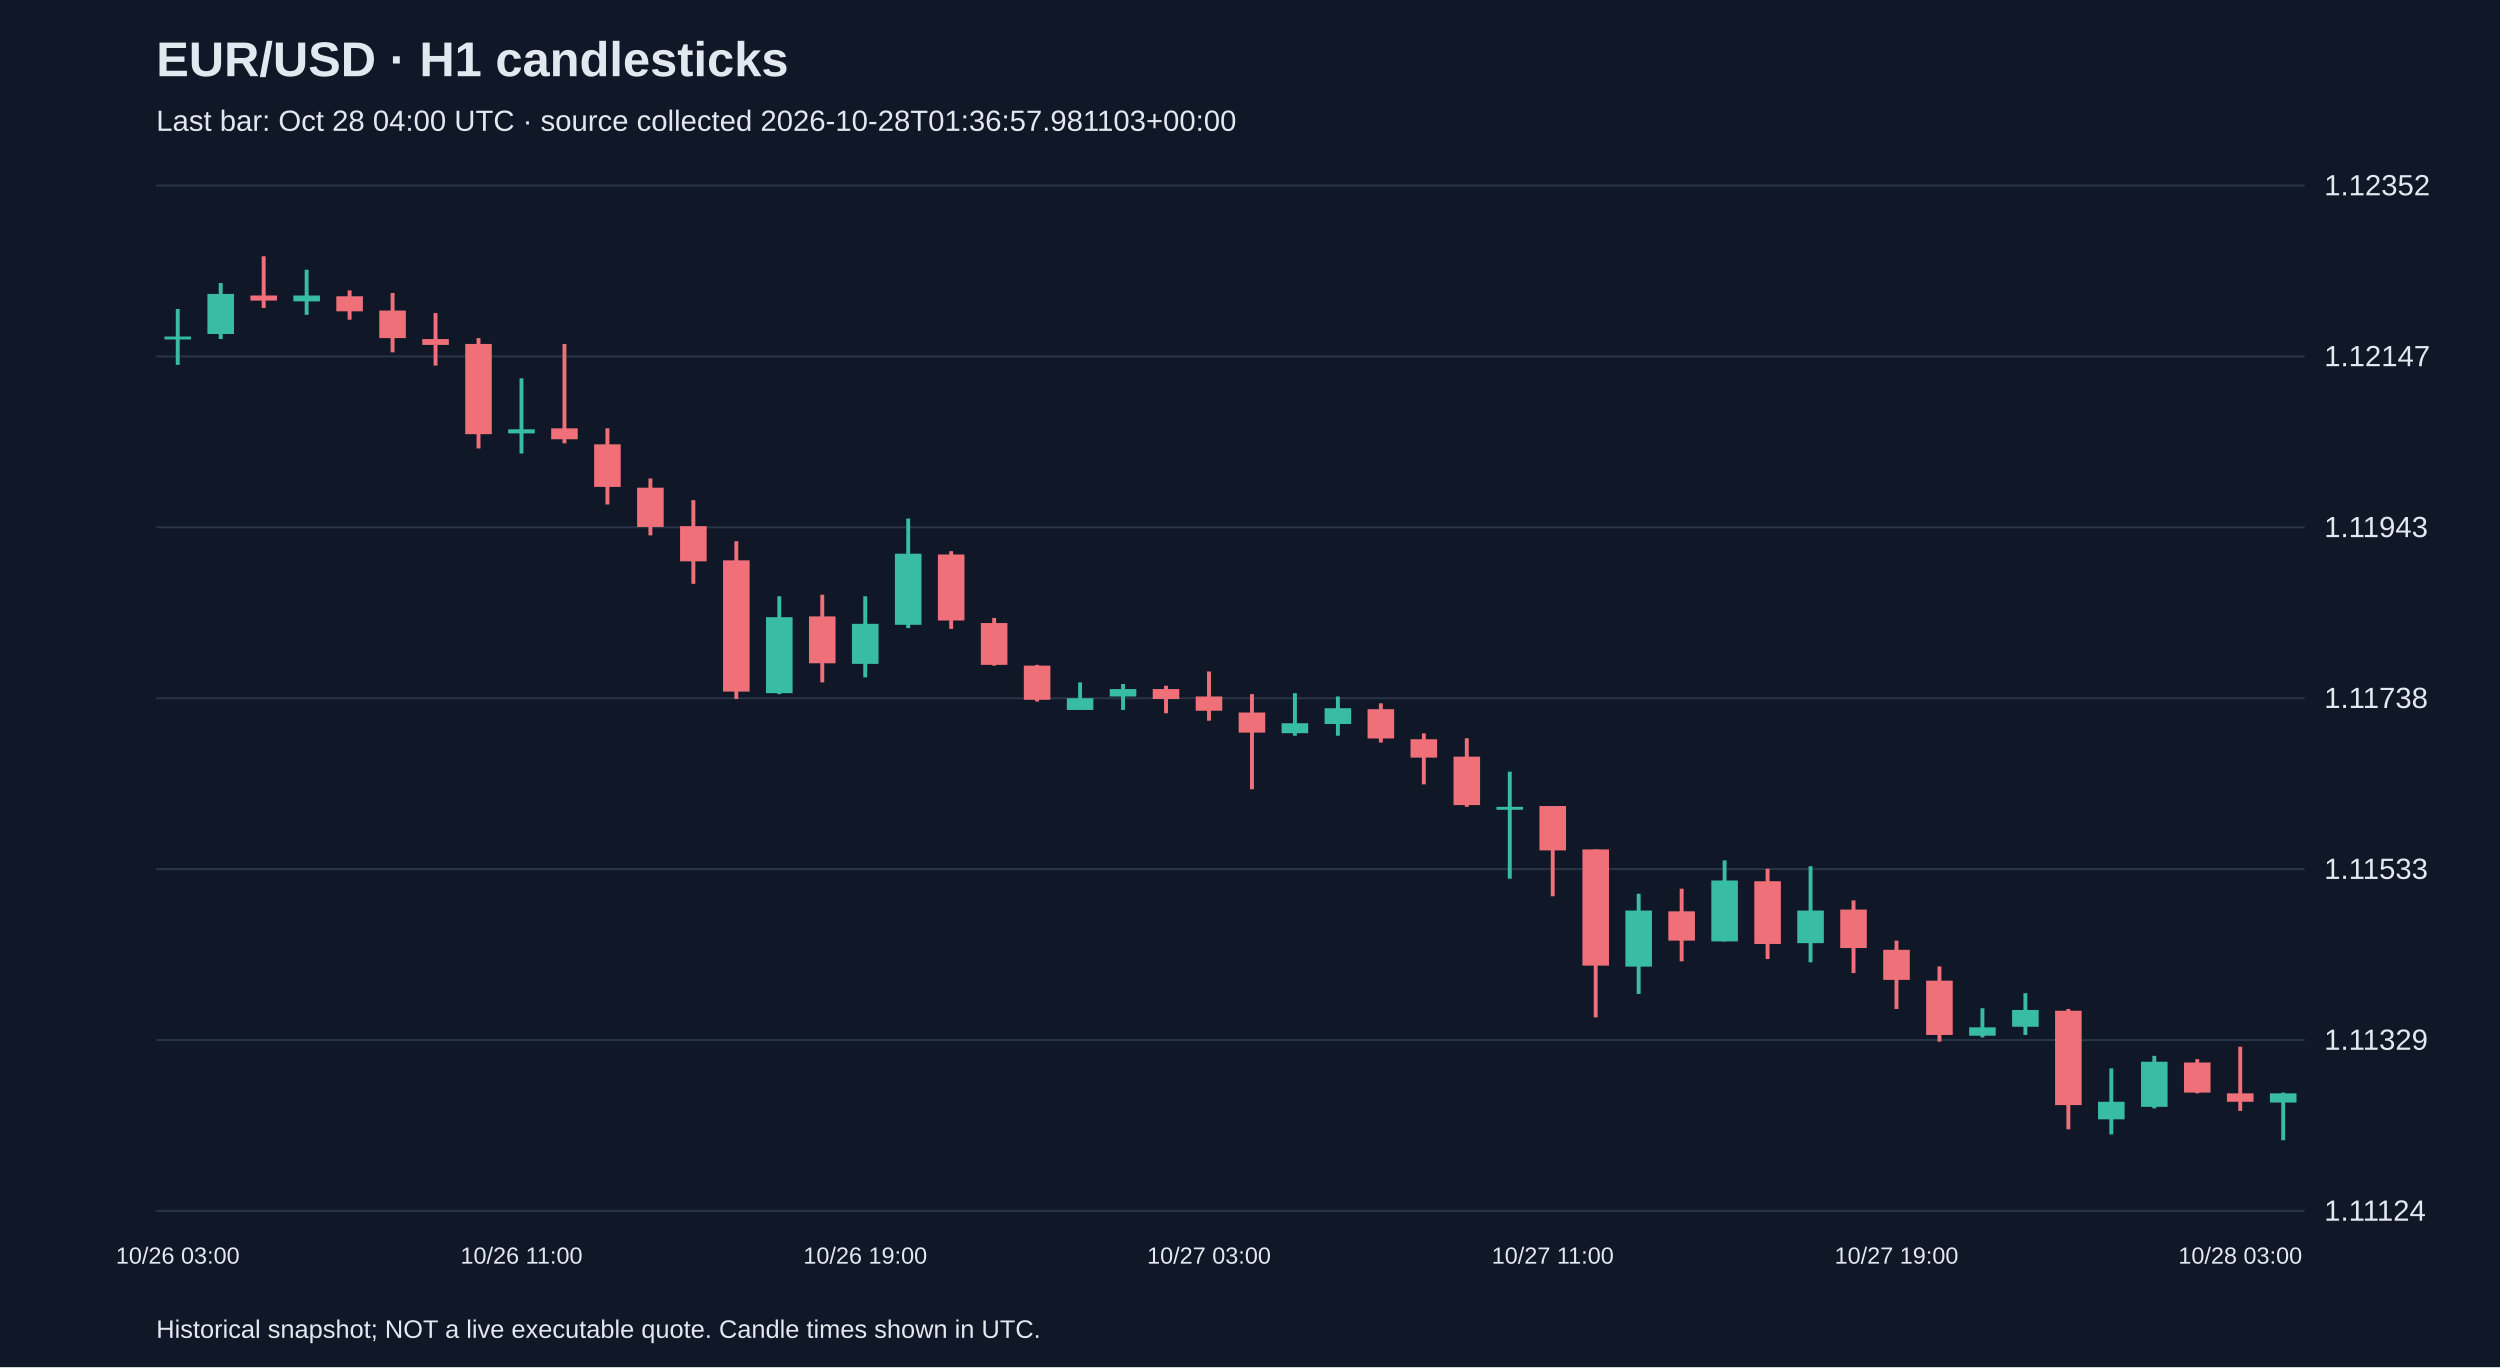
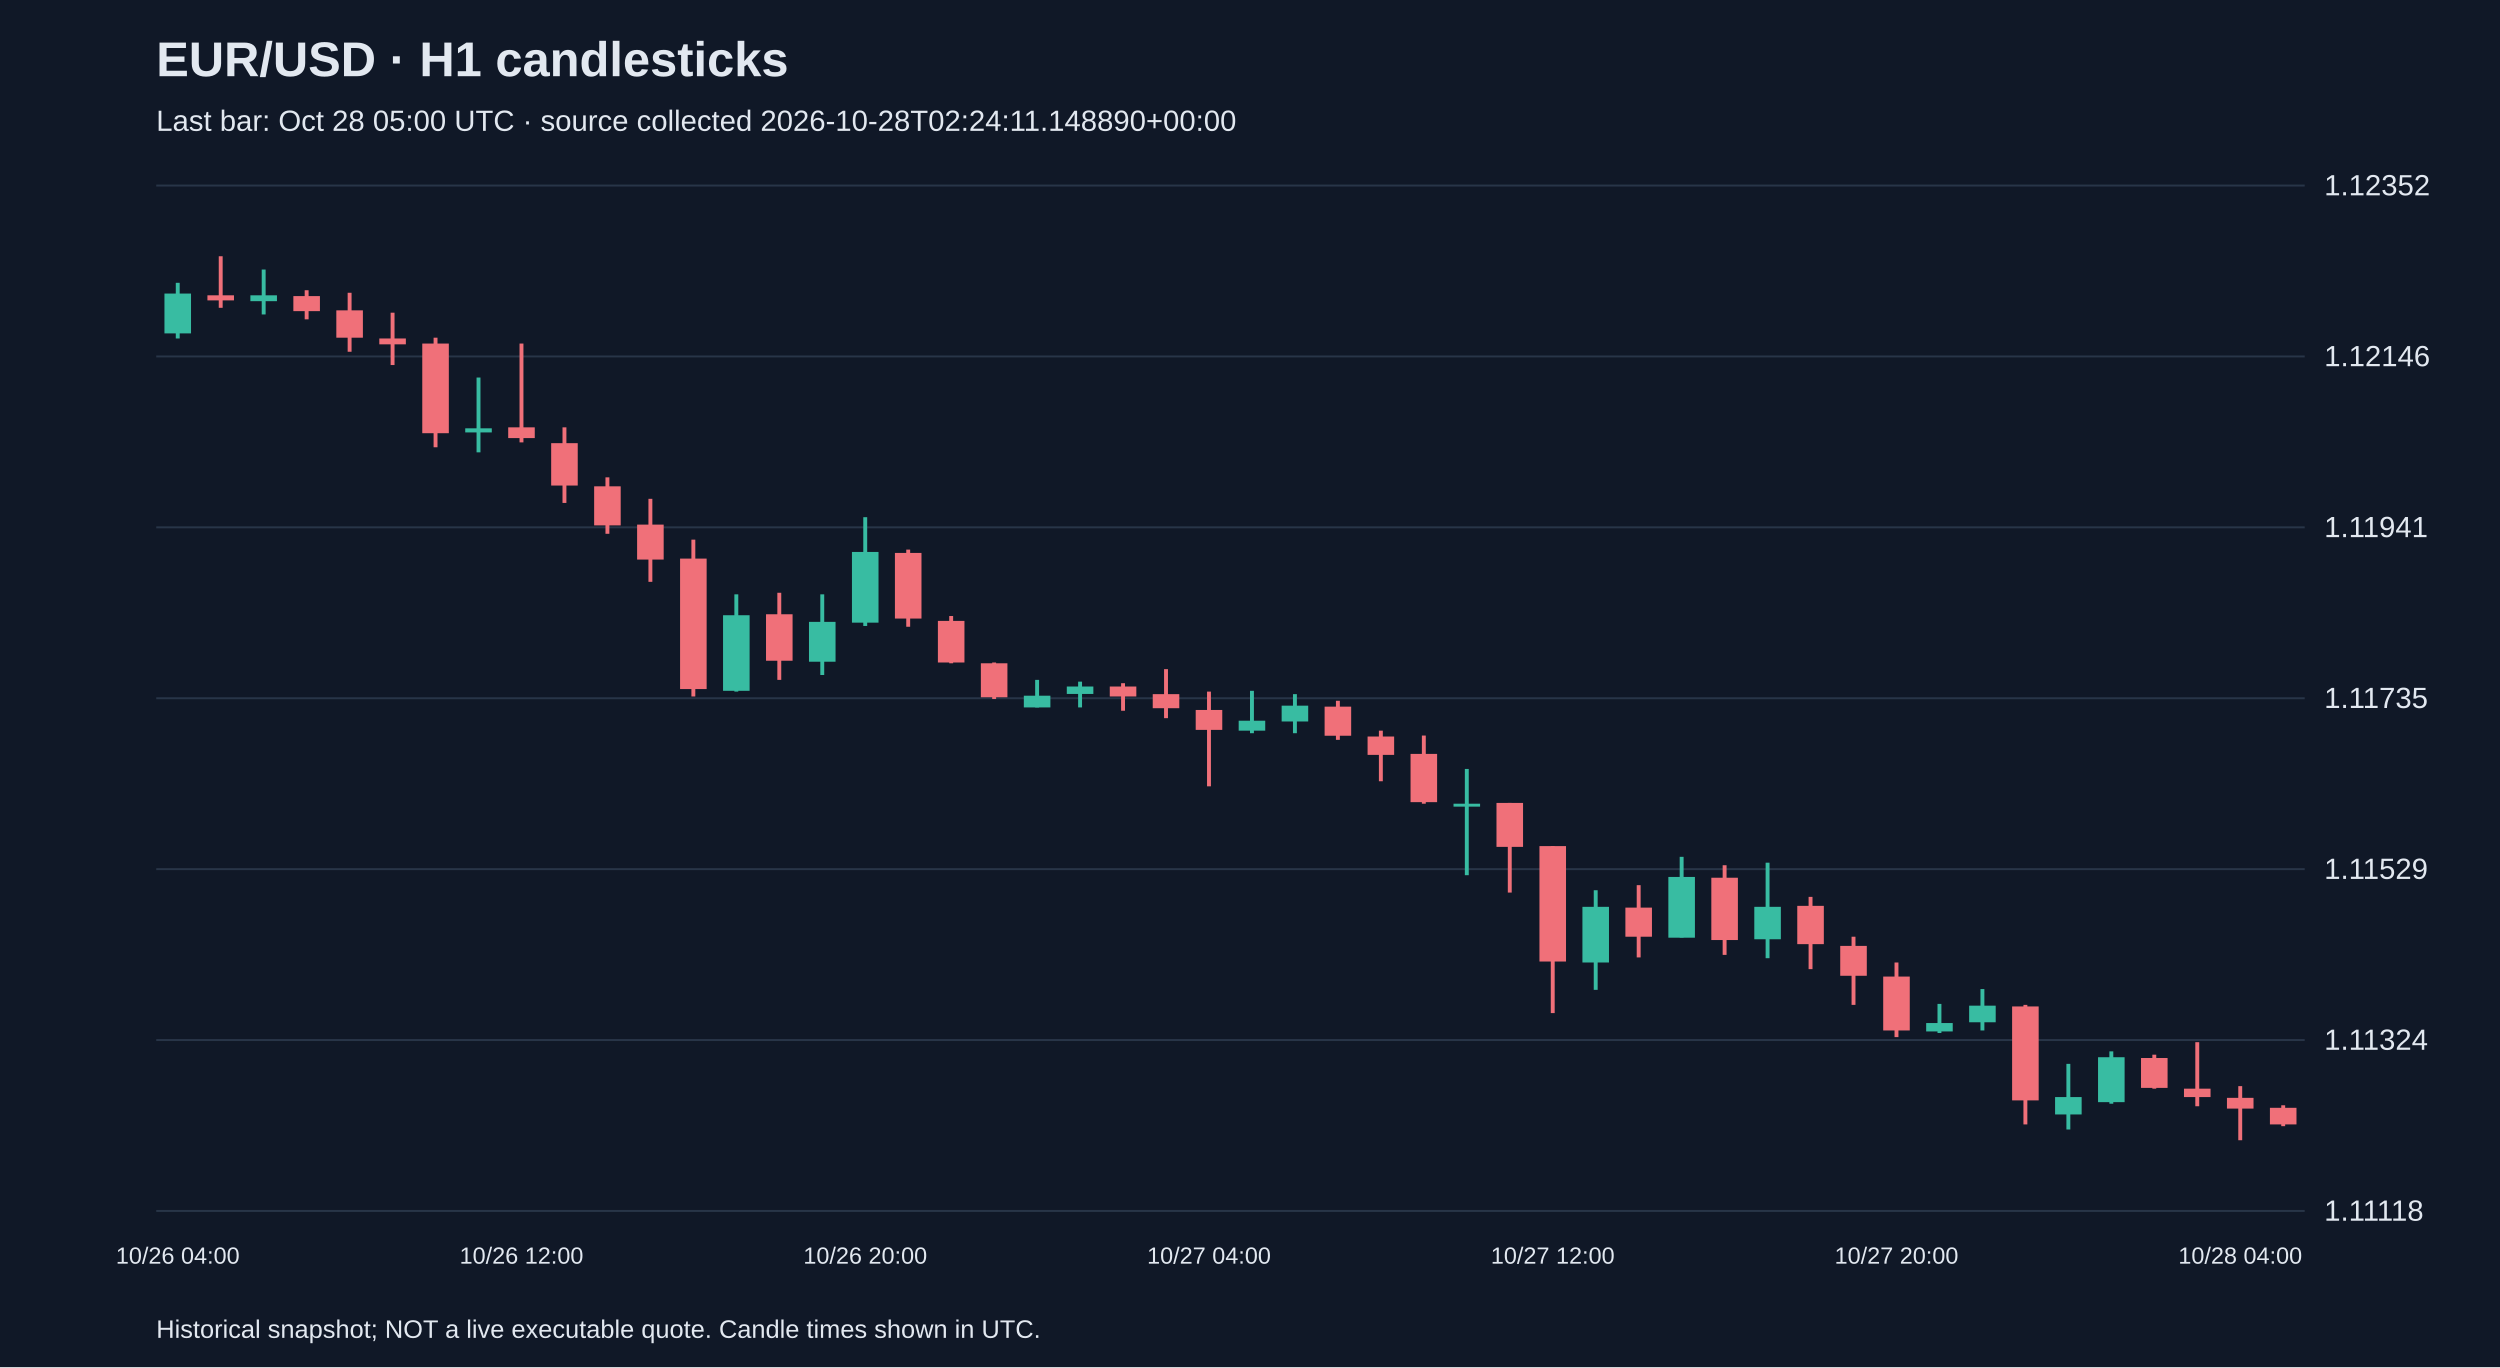
<svg xmlns="http://www.w3.org/2000/svg" viewBox="0 0 1280 700">
  <rect width="100%" height="100%" fill="#101827" />
  <style>text{font-family:Arial,sans-serif;fill:#e2e8f0}</style>
  <text x="80" y="39" font-size="25" font-weight="bold">EUR/USD · H1 candlesticks</text>
-   <text x="80" y="67" font-size="15" fill="#a6b1c5">Last bar: Oct 28 04:00 UTC · source collected 2026-10-28T01:36:57.981103+00:00</text>
+   <text x="80" y="67" font-size="15" fill="#a6b1c5">Last bar: Oct 28 05:00 UTC · source collected 2026-10-28T02:24:11.148890+00:00</text>
  <line x1="80" y1="620.0" x2="1180" y2="620.0" stroke="#283548" />
-   <text x="1190" y="625.0" font-size="15">1.11124</text>
+   <text x="1190" y="625.0" font-size="15">1.11118</text>
  <line x1="80" y1="532.5" x2="1180" y2="532.5" stroke="#283548" />
-   <text x="1190" y="537.5" font-size="15">1.11329</text>
+   <text x="1190" y="537.5" font-size="15">1.11324</text>
  <line x1="80" y1="445.0" x2="1180" y2="445.0" stroke="#283548" />
-   <text x="1190" y="450.0" font-size="15">1.11533</text>
+   <text x="1190" y="450.0" font-size="15">1.11529</text>
  <line x1="80" y1="357.5" x2="1180" y2="357.5" stroke="#283548" />
-   <text x="1190" y="362.5" font-size="15">1.11738</text>
+   <text x="1190" y="362.5" font-size="15">1.11735</text>
  <line x1="80" y1="270.0" x2="1180" y2="270.0" stroke="#283548" />
-   <text x="1190" y="275.0" font-size="15">1.11943</text>
+   <text x="1190" y="275.0" font-size="15">1.11941</text>
  <line x1="80" y1="182.5" x2="1180" y2="182.5" stroke="#283548" />
-   <text x="1190" y="187.5" font-size="15">1.12147</text>
+   <text x="1190" y="187.5" font-size="15">1.12146</text>
  <line x1="80" y1="95.0" x2="1180" y2="95.0" stroke="#283548" />
  <text x="1190" y="100.0" font-size="15">1.12352</text>
-   <line x1="91.0" y1="158.2" x2="91.0" y2="186.8" stroke="#38bca2" stroke-width="2" />
-   <rect x="84.2" y="172.3" width="13.6" height="1.5" fill="#38bca2" />
-   <text x="91.0" y="647" text-anchor="middle" font-size="12">10/26 03:00</text>
-   <line x1="113.0" y1="144.9" x2="113.0" y2="173.6" stroke="#38bca2" stroke-width="2" />
-   <rect x="106.2" y="150.5" width="13.6" height="20.5" fill="#38bca2" />
-   <line x1="135.0" y1="131.2" x2="135.0" y2="157.7" stroke="#f07079" stroke-width="2" />
-   <rect x="128.2" y="151.3" width="13.6" height="2.6" fill="#f07079" />
-   <line x1="157.0" y1="138.1" x2="157.0" y2="161.2" stroke="#38bca2" stroke-width="2" />
-   <rect x="150.2" y="151.3" width="13.6" height="3.0" fill="#38bca2" />
-   <line x1="179.0" y1="148.7" x2="179.0" y2="163.7" stroke="#f07079" stroke-width="2" />
-   <rect x="172.2" y="151.7" width="13.6" height="7.7" fill="#f07079" />
-   <line x1="201.0" y1="150.0" x2="201.0" y2="180.4" stroke="#f07079" stroke-width="2" />
-   <rect x="194.2" y="159.0" width="13.6" height="14.1" fill="#f07079" />
-   <line x1="223.0" y1="160.3" x2="223.0" y2="187.2" stroke="#f07079" stroke-width="2" />
-   <rect x="216.2" y="173.6" width="13.6" height="3.0" fill="#f07079" />
-   <line x1="245.0" y1="173.1" x2="245.0" y2="229.6" stroke="#f07079" stroke-width="2" />
-   <rect x="238.2" y="176.1" width="13.6" height="46.2" fill="#f07079" />
-   <line x1="267.0" y1="193.7" x2="267.0" y2="232.2" stroke="#38bca2" stroke-width="2" />
-   <rect x="260.2" y="219.8" width="13.6" height="2.1" fill="#38bca2" />
-   <text x="267.0" y="647" text-anchor="middle" font-size="12">10/26 11:00</text>
-   <line x1="289.0" y1="176.1" x2="289.0" y2="227.0" stroke="#f07079" stroke-width="2" />
-   <rect x="282.2" y="219.3" width="13.6" height="5.6" fill="#f07079" />
-   <line x1="311.0" y1="219.3" x2="311.0" y2="258.3" stroke="#f07079" stroke-width="2" />
-   <rect x="304.2" y="227.5" width="13.6" height="21.8" fill="#f07079" />
-   <line x1="333.0" y1="245.0" x2="333.0" y2="274.1" stroke="#f07079" stroke-width="2" />
-   <rect x="326.2" y="249.7" width="13.6" height="20.1" fill="#f07079" />
-   <line x1="355.0" y1="256.1" x2="355.0" y2="298.9" stroke="#f07079" stroke-width="2" />
-   <rect x="348.2" y="269.4" width="13.6" height="18.0" fill="#f07079" />
-   <line x1="377.0" y1="277.1" x2="377.0" y2="357.9" stroke="#f07079" stroke-width="2" />
-   <rect x="370.2" y="286.9" width="13.6" height="67.2" fill="#f07079" />
-   <line x1="399.0" y1="305.3" x2="399.0" y2="355.4" stroke="#38bca2" stroke-width="2" />
-   <rect x="392.2" y="316.0" width="13.6" height="38.9" fill="#38bca2" />
-   <line x1="421.0" y1="304.5" x2="421.0" y2="349.4" stroke="#f07079" stroke-width="2" />
-   <rect x="414.2" y="315.6" width="13.6" height="24.0" fill="#f07079" />
-   <line x1="443.0" y1="305.3" x2="443.0" y2="346.8" stroke="#38bca2" stroke-width="2" />
-   <rect x="436.2" y="319.4" width="13.6" height="20.5" fill="#38bca2" />
-   <text x="443.0" y="647" text-anchor="middle" font-size="12">10/26 19:00</text>
-   <line x1="465.0" y1="265.5" x2="465.0" y2="321.6" stroke="#38bca2" stroke-width="2" />
-   <rect x="458.2" y="283.5" width="13.6" height="36.4" fill="#38bca2" />
-   <line x1="487.0" y1="282.2" x2="487.0" y2="322.0" stroke="#f07079" stroke-width="2" />
-   <rect x="480.2" y="283.9" width="13.6" height="33.8" fill="#f07079" />
-   <line x1="509.0" y1="316.4" x2="509.0" y2="340.8" stroke="#f07079" stroke-width="2" />
-   <rect x="502.2" y="319.0" width="13.6" height="21.4" fill="#f07079" />
-   <line x1="531.0" y1="340.4" x2="531.0" y2="359.2" stroke="#f07079" stroke-width="2" />
-   <rect x="524.2" y="340.8" width="13.6" height="17.5" fill="#f07079" />
-   <line x1="553.0" y1="349.4" x2="553.0" y2="363.5" stroke="#38bca2" stroke-width="2" />
-   <rect x="546.2" y="357.5" width="13.6" height="6.0" fill="#38bca2" />
-   <line x1="575.0" y1="350.2" x2="575.0" y2="363.5" stroke="#38bca2" stroke-width="2" />
-   <rect x="568.2" y="352.8" width="13.6" height="3.8" fill="#38bca2" />
-   <line x1="597.0" y1="351.1" x2="597.0" y2="365.2" stroke="#f07079" stroke-width="2" />
-   <rect x="590.2" y="352.8" width="13.6" height="5.1" fill="#f07079" />
-   <line x1="619.0" y1="343.8" x2="619.0" y2="369.0" stroke="#f07079" stroke-width="2" />
-   <rect x="612.2" y="356.6" width="13.6" height="7.3" fill="#f07079" />
-   <text x="619.0" y="647" text-anchor="middle" font-size="12">10/27 03:00</text>
-   <line x1="641.0" y1="355.4" x2="641.0" y2="404.1" stroke="#f07079" stroke-width="2" />
-   <rect x="634.2" y="364.8" width="13.6" height="10.3" fill="#f07079" />
-   <line x1="663.0" y1="354.9" x2="663.0" y2="376.7" stroke="#38bca2" stroke-width="2" />
-   <rect x="656.2" y="370.3" width="13.6" height="5.1" fill="#38bca2" />
-   <line x1="685.0" y1="356.6" x2="685.0" y2="376.7" stroke="#38bca2" stroke-width="2" />
-   <rect x="678.2" y="362.6" width="13.6" height="8.1" fill="#38bca2" />
-   <line x1="707.0" y1="360.1" x2="707.0" y2="380.2" stroke="#f07079" stroke-width="2" />
-   <rect x="700.2" y="363.1" width="13.6" height="15.0" fill="#f07079" />
-   <line x1="729.0" y1="375.5" x2="729.0" y2="401.6" stroke="#f07079" stroke-width="2" />
-   <rect x="722.2" y="378.5" width="13.6" height="9.4" fill="#f07079" />
-   <line x1="751.0" y1="378.0" x2="751.0" y2="413.1" stroke="#f07079" stroke-width="2" />
-   <rect x="744.2" y="387.4" width="13.6" height="24.8" fill="#f07079" />
-   <line x1="773.0" y1="395.1" x2="773.0" y2="449.9" stroke="#38bca2" stroke-width="2" />
-   <rect x="766.2" y="413.1" width="13.6" height="1.5" fill="#38bca2" />
-   <line x1="795.0" y1="412.7" x2="795.0" y2="458.9" stroke="#f07079" stroke-width="2" />
-   <rect x="788.2" y="412.7" width="13.6" height="22.7" fill="#f07079" />
-   <text x="795.0" y="647" text-anchor="middle" font-size="12">10/27 11:00</text>
-   <line x1="817.0" y1="434.9" x2="817.0" y2="520.9" stroke="#f07079" stroke-width="2" />
-   <rect x="810.2" y="434.9" width="13.6" height="59.5" fill="#f07079" />
-   <line x1="839.0" y1="457.6" x2="839.0" y2="508.9" stroke="#38bca2" stroke-width="2" />
-   <rect x="832.2" y="466.2" width="13.6" height="28.7" fill="#38bca2" />
-   <line x1="861.0" y1="455.0" x2="861.0" y2="492.2" stroke="#f07079" stroke-width="2" />
-   <rect x="854.2" y="466.6" width="13.6" height="15.0" fill="#f07079" />
-   <line x1="883.0" y1="440.5" x2="883.0" y2="482.0" stroke="#38bca2" stroke-width="2" />
-   <rect x="876.2" y="450.8" width="13.6" height="31.2" fill="#38bca2" />
-   <line x1="905.0" y1="444.8" x2="905.0" y2="491.0" stroke="#f07079" stroke-width="2" />
-   <rect x="898.2" y="451.2" width="13.6" height="32.1" fill="#f07079" />
-   <line x1="927.0" y1="443.5" x2="927.0" y2="492.7" stroke="#38bca2" stroke-width="2" />
-   <rect x="920.2" y="466.2" width="13.6" height="16.7" fill="#38bca2" />
-   <line x1="949.0" y1="461.0" x2="949.0" y2="498.2" stroke="#f07079" stroke-width="2" />
-   <rect x="942.2" y="465.7" width="13.6" height="19.7" fill="#f07079" />
-   <line x1="971.0" y1="481.6" x2="971.0" y2="516.6" stroke="#f07079" stroke-width="2" />
-   <rect x="964.2" y="486.3" width="13.6" height="15.4" fill="#f07079" />
-   <text x="971.0" y="647" text-anchor="middle" font-size="12">10/27 19:00</text>
-   <line x1="993.0" y1="494.8" x2="993.0" y2="533.3" stroke="#f07079" stroke-width="2" />
-   <rect x="986.2" y="502.1" width="13.6" height="27.8" fill="#f07079" />
-   <line x1="1015.0" y1="516.2" x2="1015.0" y2="531.2" stroke="#38bca2" stroke-width="2" />
-   <rect x="1008.2" y="526.0" width="13.6" height="4.3" fill="#38bca2" />
-   <line x1="1037.0" y1="508.5" x2="1037.0" y2="529.9" stroke="#38bca2" stroke-width="2" />
-   <rect x="1030.2" y="517.1" width="13.6" height="8.6" fill="#38bca2" />
-   <line x1="1059.0" y1="516.6" x2="1059.0" y2="578.2" stroke="#f07079" stroke-width="2" />
-   <rect x="1052.2" y="517.5" width="13.6" height="48.3" fill="#f07079" />
-   <line x1="1081.0" y1="547.0" x2="1081.0" y2="580.8" stroke="#38bca2" stroke-width="2" />
-   <rect x="1074.2" y="564.1" width="13.6" height="9.0" fill="#38bca2" />
-   <line x1="1103.0" y1="540.6" x2="1103.0" y2="567.5" stroke="#38bca2" stroke-width="2" />
-   <rect x="1096.2" y="543.6" width="13.6" height="23.1" fill="#38bca2" />
-   <line x1="1125.0" y1="542.3" x2="1125.0" y2="559.8" stroke="#f07079" stroke-width="2" />
-   <rect x="1118.2" y="544.0" width="13.6" height="15.4" fill="#f07079" />
-   <line x1="1147.0" y1="535.9" x2="1147.0" y2="568.8" stroke="#f07079" stroke-width="2" />
-   <rect x="1140.2" y="559.8" width="13.6" height="4.3" fill="#f07079" />
-   <text x="1147.0" y="647" text-anchor="middle" font-size="12">10/28 03:00</text>
-   <line x1="1169.0" y1="559.4" x2="1169.0" y2="583.8" stroke="#38bca2" stroke-width="2" />
-   <rect x="1162.2" y="559.8" width="13.6" height="4.7" fill="#38bca2" />
+   <line x1="91.0" y1="144.8" x2="91.0" y2="173.3" stroke="#38bca2" stroke-width="2" />
+   <rect x="84.2" y="150.3" width="13.6" height="20.4" fill="#38bca2" />
+   <text x="91.0" y="647" text-anchor="middle" font-size="12">10/26 04:00</text>
+   <line x1="113.0" y1="131.2" x2="113.0" y2="157.6" stroke="#f07079" stroke-width="2" />
+   <rect x="106.2" y="151.2" width="13.6" height="2.6" fill="#f07079" />
+   <line x1="135.0" y1="138.0" x2="135.0" y2="161.0" stroke="#38bca2" stroke-width="2" />
+   <rect x="128.2" y="151.2" width="13.6" height="3.0" fill="#38bca2" />
+   <line x1="157.0" y1="148.6" x2="157.0" y2="163.5" stroke="#f07079" stroke-width="2" />
+   <rect x="150.2" y="151.6" width="13.6" height="7.7" fill="#f07079" />
+   <line x1="179.0" y1="149.9" x2="179.0" y2="180.1" stroke="#f07079" stroke-width="2" />
+   <rect x="172.2" y="158.9" width="13.6" height="14.0" fill="#f07079" />
+   <line x1="201.0" y1="160.1" x2="201.0" y2="186.9" stroke="#f07079" stroke-width="2" />
+   <rect x="194.2" y="173.3" width="13.6" height="3.0" fill="#f07079" />
+   <line x1="223.0" y1="172.9" x2="223.0" y2="229.0" stroke="#f07079" stroke-width="2" />
+   <rect x="216.2" y="175.9" width="13.6" height="45.9" fill="#f07079" />
+   <line x1="245.0" y1="193.3" x2="245.0" y2="231.6" stroke="#38bca2" stroke-width="2" />
+   <rect x="238.2" y="219.3" width="13.6" height="2.1" fill="#38bca2" />
+   <line x1="267.0" y1="175.9" x2="267.0" y2="226.5" stroke="#f07079" stroke-width="2" />
+   <rect x="260.2" y="218.8" width="13.6" height="5.5" fill="#f07079" />
+   <text x="267.0" y="647" text-anchor="middle" font-size="12">10/26 12:00</text>
+   <line x1="289.0" y1="218.8" x2="289.0" y2="257.5" stroke="#f07079" stroke-width="2" />
+   <rect x="282.2" y="226.9" width="13.6" height="21.7" fill="#f07079" />
+   <line x1="311.0" y1="244.4" x2="311.0" y2="273.3" stroke="#f07079" stroke-width="2" />
+   <rect x="304.2" y="249.0" width="13.6" height="20.0" fill="#f07079" />
+   <line x1="333.0" y1="255.4" x2="333.0" y2="297.9" stroke="#f07079" stroke-width="2" />
+   <rect x="326.2" y="268.6" width="13.6" height="17.9" fill="#f07079" />
+   <line x1="355.0" y1="276.3" x2="355.0" y2="356.6" stroke="#f07079" stroke-width="2" />
+   <rect x="348.2" y="286.0" width="13.6" height="66.8" fill="#f07079" />
+   <line x1="377.0" y1="304.3" x2="377.0" y2="354.1" stroke="#38bca2" stroke-width="2" />
+   <rect x="370.2" y="315.0" width="13.6" height="38.7" fill="#38bca2" />
+   <line x1="399.0" y1="303.5" x2="399.0" y2="348.1" stroke="#f07079" stroke-width="2" />
+   <rect x="392.2" y="314.5" width="13.6" height="23.8" fill="#f07079" />
+   <line x1="421.0" y1="304.3" x2="421.0" y2="345.6" stroke="#38bca2" stroke-width="2" />
+   <rect x="414.2" y="318.4" width="13.6" height="20.4" fill="#38bca2" />
+   <line x1="443.0" y1="264.8" x2="443.0" y2="320.5" stroke="#38bca2" stroke-width="2" />
+   <rect x="436.2" y="282.6" width="13.6" height="36.2" fill="#38bca2" />
+   <text x="443.0" y="647" text-anchor="middle" font-size="12">10/26 20:00</text>
+   <line x1="465.0" y1="281.4" x2="465.0" y2="320.9" stroke="#f07079" stroke-width="2" />
+   <rect x="458.2" y="283.1" width="13.6" height="33.6" fill="#f07079" />
+   <line x1="487.0" y1="315.4" x2="487.0" y2="339.6" stroke="#f07079" stroke-width="2" />
+   <rect x="480.2" y="317.9" width="13.6" height="21.3" fill="#f07079" />
+   <line x1="509.0" y1="339.2" x2="509.0" y2="357.9" stroke="#f07079" stroke-width="2" />
+   <rect x="502.2" y="339.6" width="13.6" height="17.4" fill="#f07079" />
+   <line x1="531.0" y1="348.1" x2="531.0" y2="362.2" stroke="#38bca2" stroke-width="2" />
+   <rect x="524.2" y="356.2" width="13.6" height="6.0" fill="#38bca2" />
+   <line x1="553.0" y1="349.0" x2="553.0" y2="362.2" stroke="#38bca2" stroke-width="2" />
+   <rect x="546.2" y="351.5" width="13.6" height="3.8" fill="#38bca2" />
+   <line x1="575.0" y1="349.8" x2="575.0" y2="363.9" stroke="#f07079" stroke-width="2" />
+   <rect x="568.2" y="351.5" width="13.6" height="5.1" fill="#f07079" />
+   <line x1="597.0" y1="342.6" x2="597.0" y2="367.7" stroke="#f07079" stroke-width="2" />
+   <rect x="590.2" y="355.4" width="13.6" height="7.2" fill="#f07079" />
+   <line x1="619.0" y1="354.1" x2="619.0" y2="402.6" stroke="#f07079" stroke-width="2" />
+   <rect x="612.2" y="363.5" width="13.6" height="10.2" fill="#f07079" />
+   <text x="619.0" y="647" text-anchor="middle" font-size="12">10/27 04:00</text>
+   <line x1="641.0" y1="353.7" x2="641.0" y2="375.4" stroke="#38bca2" stroke-width="2" />
+   <rect x="634.2" y="369.0" width="13.6" height="5.1" fill="#38bca2" />
+   <line x1="663.0" y1="355.4" x2="663.0" y2="375.4" stroke="#38bca2" stroke-width="2" />
+   <rect x="656.2" y="361.3" width="13.6" height="8.1" fill="#38bca2" />
+   <line x1="685.0" y1="358.8" x2="685.0" y2="378.8" stroke="#f07079" stroke-width="2" />
+   <rect x="678.2" y="361.8" width="13.6" height="14.9" fill="#f07079" />
+   <line x1="707.0" y1="374.1" x2="707.0" y2="400.0" stroke="#f07079" stroke-width="2" />
+   <rect x="700.2" y="377.1" width="13.6" height="9.4" fill="#f07079" />
+   <line x1="729.0" y1="376.6" x2="729.0" y2="411.5" stroke="#f07079" stroke-width="2" />
+   <rect x="722.2" y="386.0" width="13.6" height="24.7" fill="#f07079" />
+   <line x1="751.0" y1="393.7" x2="751.0" y2="448.1" stroke="#38bca2" stroke-width="2" />
+   <rect x="744.2" y="411.5" width="13.6" height="1.5" fill="#38bca2" />
+   <line x1="773.0" y1="411.1" x2="773.0" y2="457.0" stroke="#f07079" stroke-width="2" />
+   <rect x="766.2" y="411.1" width="13.6" height="22.5" fill="#f07079" />
+   <line x1="795.0" y1="433.2" x2="795.0" y2="518.7" stroke="#f07079" stroke-width="2" />
+   <rect x="788.2" y="433.2" width="13.6" height="59.1" fill="#f07079" />
+   <text x="795.0" y="647" text-anchor="middle" font-size="12">10/27 12:00</text>
+   <line x1="817.0" y1="455.8" x2="817.0" y2="506.8" stroke="#38bca2" stroke-width="2" />
+   <rect x="810.2" y="464.3" width="13.6" height="28.5" fill="#38bca2" />
+   <line x1="839.0" y1="453.2" x2="839.0" y2="490.2" stroke="#f07079" stroke-width="2" />
+   <rect x="832.2" y="464.7" width="13.6" height="14.9" fill="#f07079" />
+   <line x1="861.0" y1="438.7" x2="861.0" y2="480.0" stroke="#38bca2" stroke-width="2" />
+   <rect x="854.2" y="449.0" width="13.6" height="31.1" fill="#38bca2" />
+   <line x1="883.0" y1="443.0" x2="883.0" y2="488.9" stroke="#f07079" stroke-width="2" />
+   <rect x="876.2" y="449.4" width="13.6" height="31.9" fill="#f07079" />
+   <line x1="905.0" y1="441.7" x2="905.0" y2="490.6" stroke="#38bca2" stroke-width="2" />
+   <rect x="898.2" y="464.3" width="13.6" height="16.6" fill="#38bca2" />
+   <line x1="927.0" y1="459.2" x2="927.0" y2="496.2" stroke="#f07079" stroke-width="2" />
+   <rect x="920.2" y="463.8" width="13.6" height="19.6" fill="#f07079" />
+   <line x1="949.0" y1="479.6" x2="949.0" y2="514.5" stroke="#f07079" stroke-width="2" />
+   <rect x="942.2" y="484.3" width="13.6" height="15.3" fill="#f07079" />
+   <line x1="971.0" y1="492.8" x2="971.0" y2="531.0" stroke="#f07079" stroke-width="2" />
+   <rect x="964.2" y="500.0" width="13.6" height="27.6" fill="#f07079" />
+   <text x="971.0" y="647" text-anchor="middle" font-size="12">10/27 20:00</text>
+   <line x1="993.0" y1="514.0" x2="993.0" y2="528.9" stroke="#38bca2" stroke-width="2" />
+   <rect x="986.2" y="523.8" width="13.6" height="4.3" fill="#38bca2" />
+   <line x1="1015.0" y1="506.4" x2="1015.0" y2="527.6" stroke="#38bca2" stroke-width="2" />
+   <rect x="1008.2" y="514.9" width="13.6" height="8.5" fill="#38bca2" />
+   <line x1="1037.0" y1="514.5" x2="1037.0" y2="575.7" stroke="#f07079" stroke-width="2" />
+   <rect x="1030.2" y="515.3" width="13.6" height="48.1" fill="#f07079" />
+   <line x1="1059.0" y1="544.7" x2="1059.0" y2="578.3" stroke="#38bca2" stroke-width="2" />
+   <rect x="1052.2" y="561.7" width="13.6" height="8.9" fill="#38bca2" />
+   <line x1="1081.0" y1="538.3" x2="1081.0" y2="565.1" stroke="#38bca2" stroke-width="2" />
+   <rect x="1074.2" y="541.3" width="13.6" height="23.0" fill="#38bca2" />
+   <line x1="1103.0" y1="540.0" x2="1103.0" y2="557.4" stroke="#f07079" stroke-width="2" />
+   <rect x="1096.2" y="541.7" width="13.6" height="15.3" fill="#f07079" />
+   <line x1="1125.0" y1="533.6" x2="1125.0" y2="566.4" stroke="#f07079" stroke-width="2" />
+   <rect x="1118.2" y="557.4" width="13.6" height="4.3" fill="#f07079" />
+   <line x1="1147.0" y1="556.1" x2="1147.0" y2="583.8" stroke="#f07079" stroke-width="2" />
+   <rect x="1140.2" y="562.1" width="13.6" height="5.5" fill="#f07079" />
+   <text x="1147.0" y="647" text-anchor="middle" font-size="12">10/28 04:00</text>
+   <line x1="1169.0" y1="565.9" x2="1169.0" y2="576.6" stroke="#f07079" stroke-width="2" />
+   <rect x="1162.2" y="567.2" width="13.6" height="8.5" fill="#f07079" />
  <text x="80" y="685" font-size="13">Historical snapshot; NOT a live executable quote. Candle times shown in UTC.</text>
</svg>
